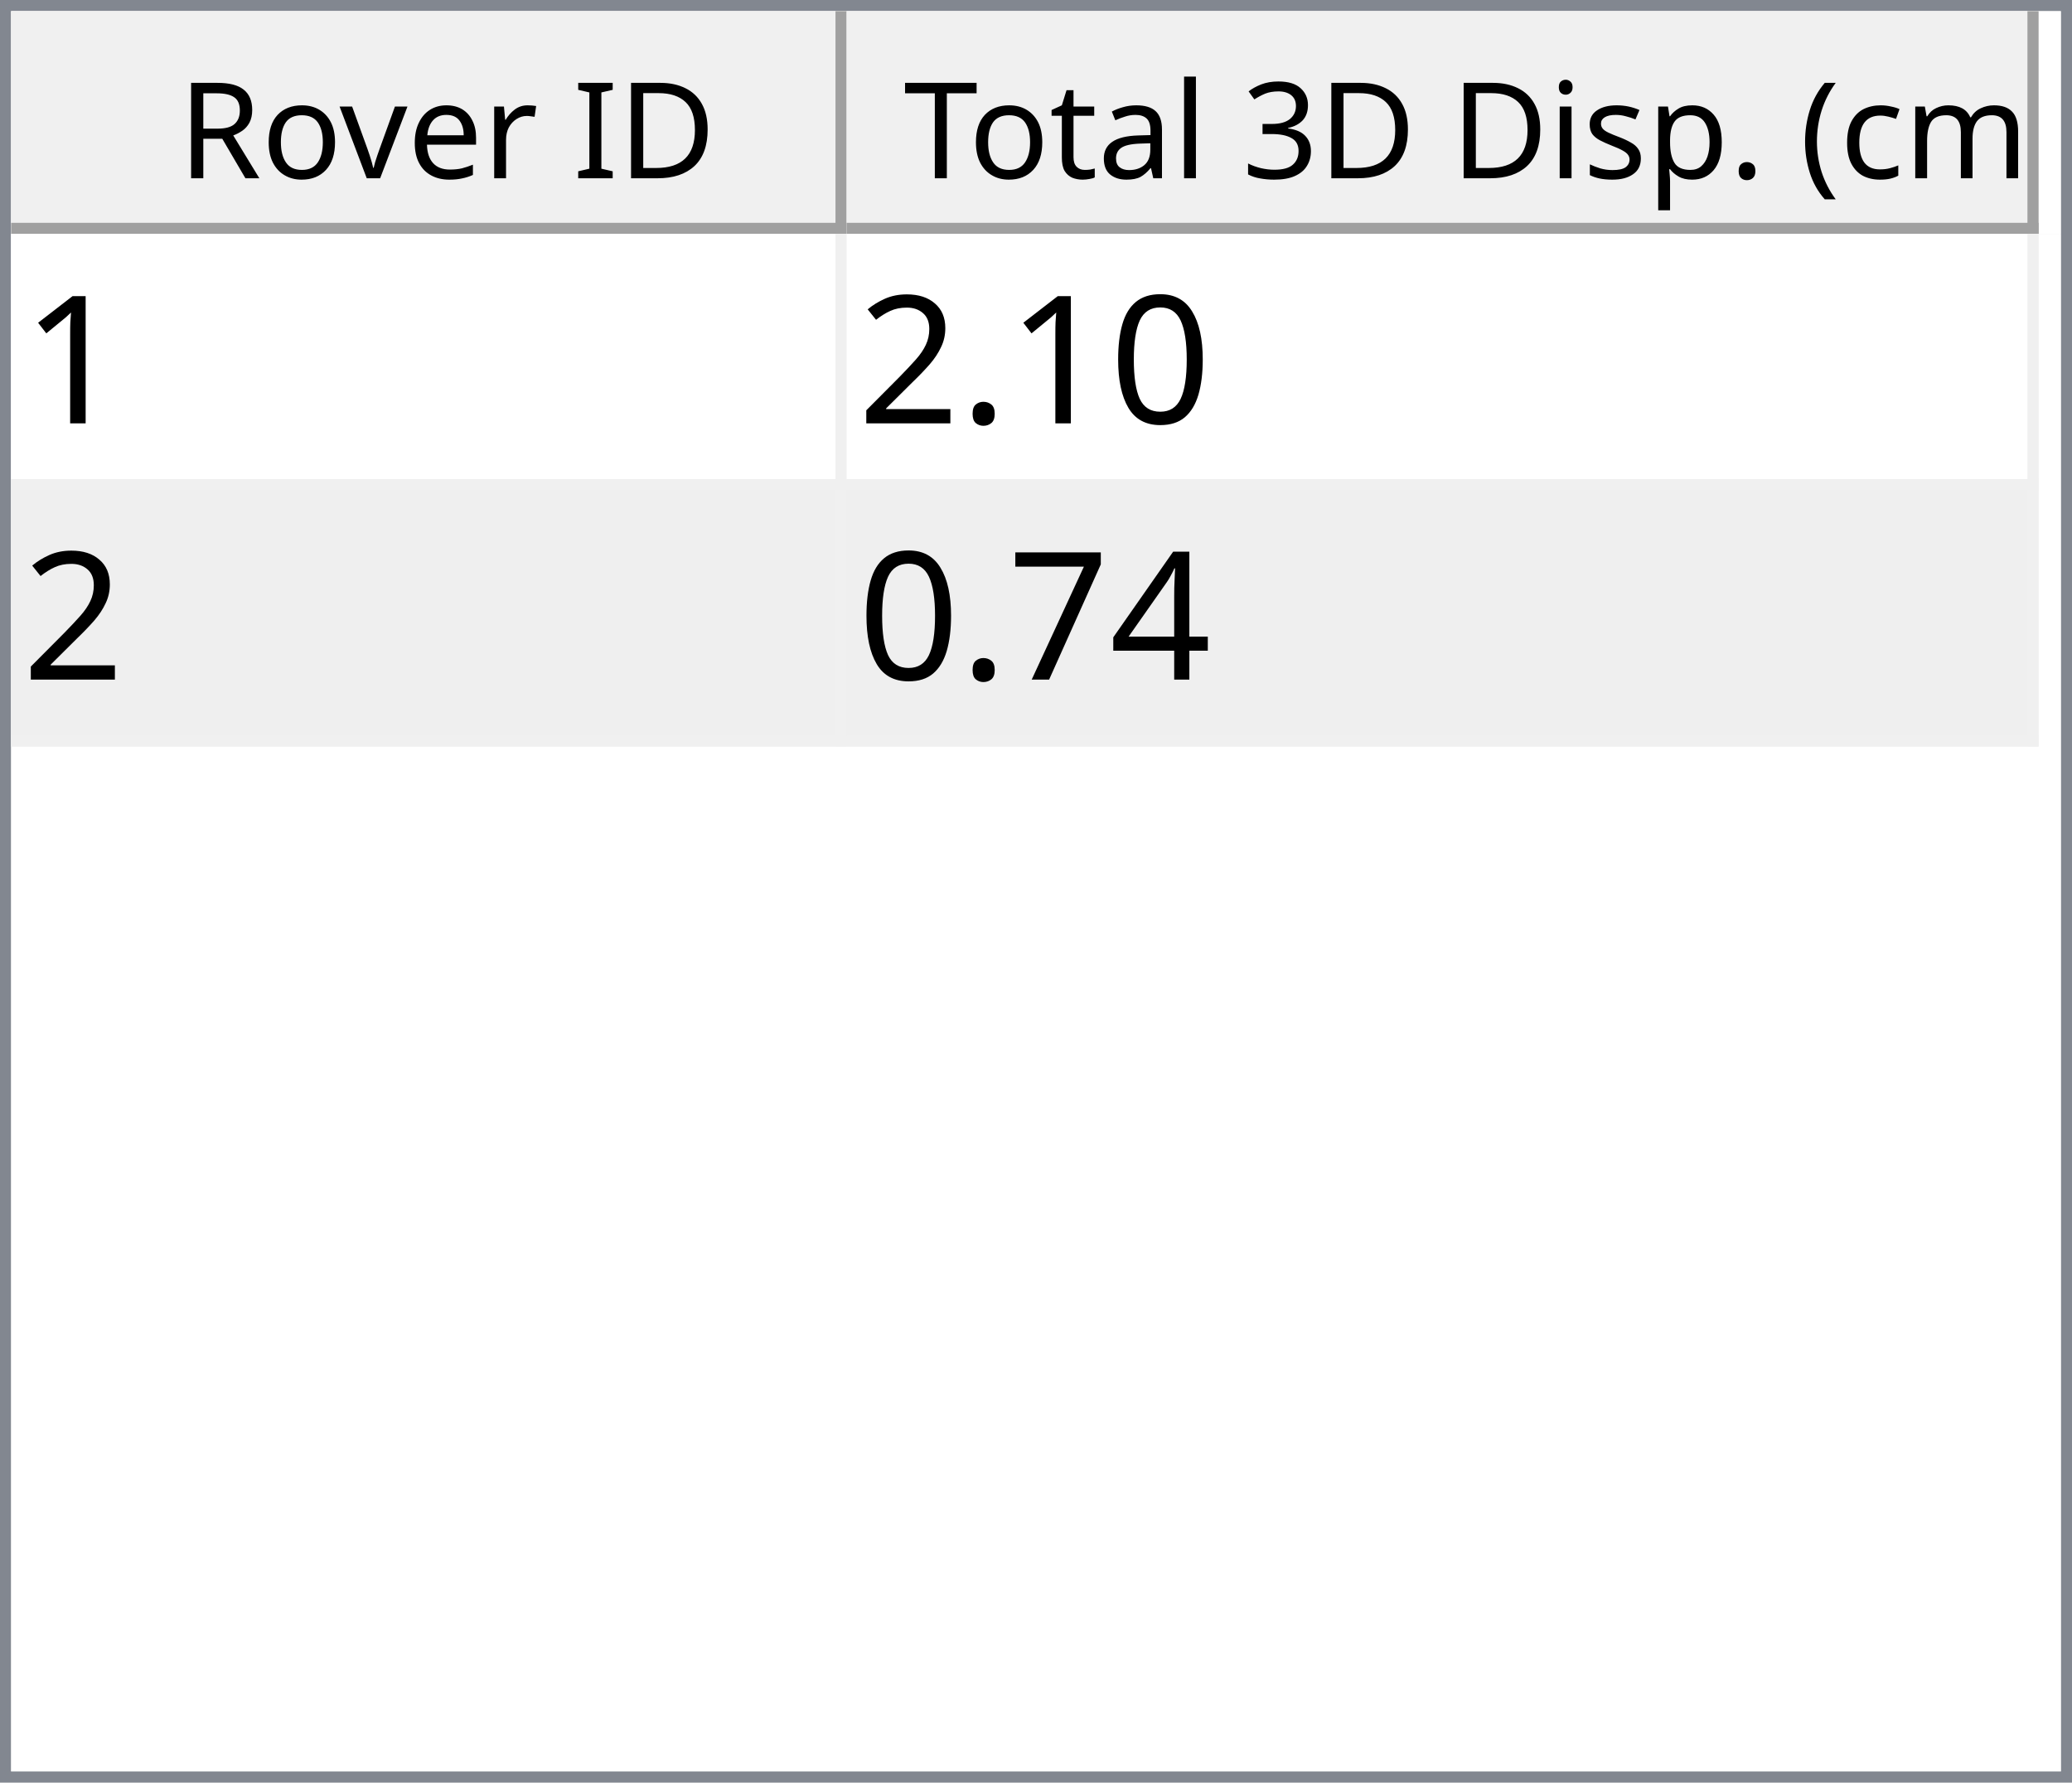
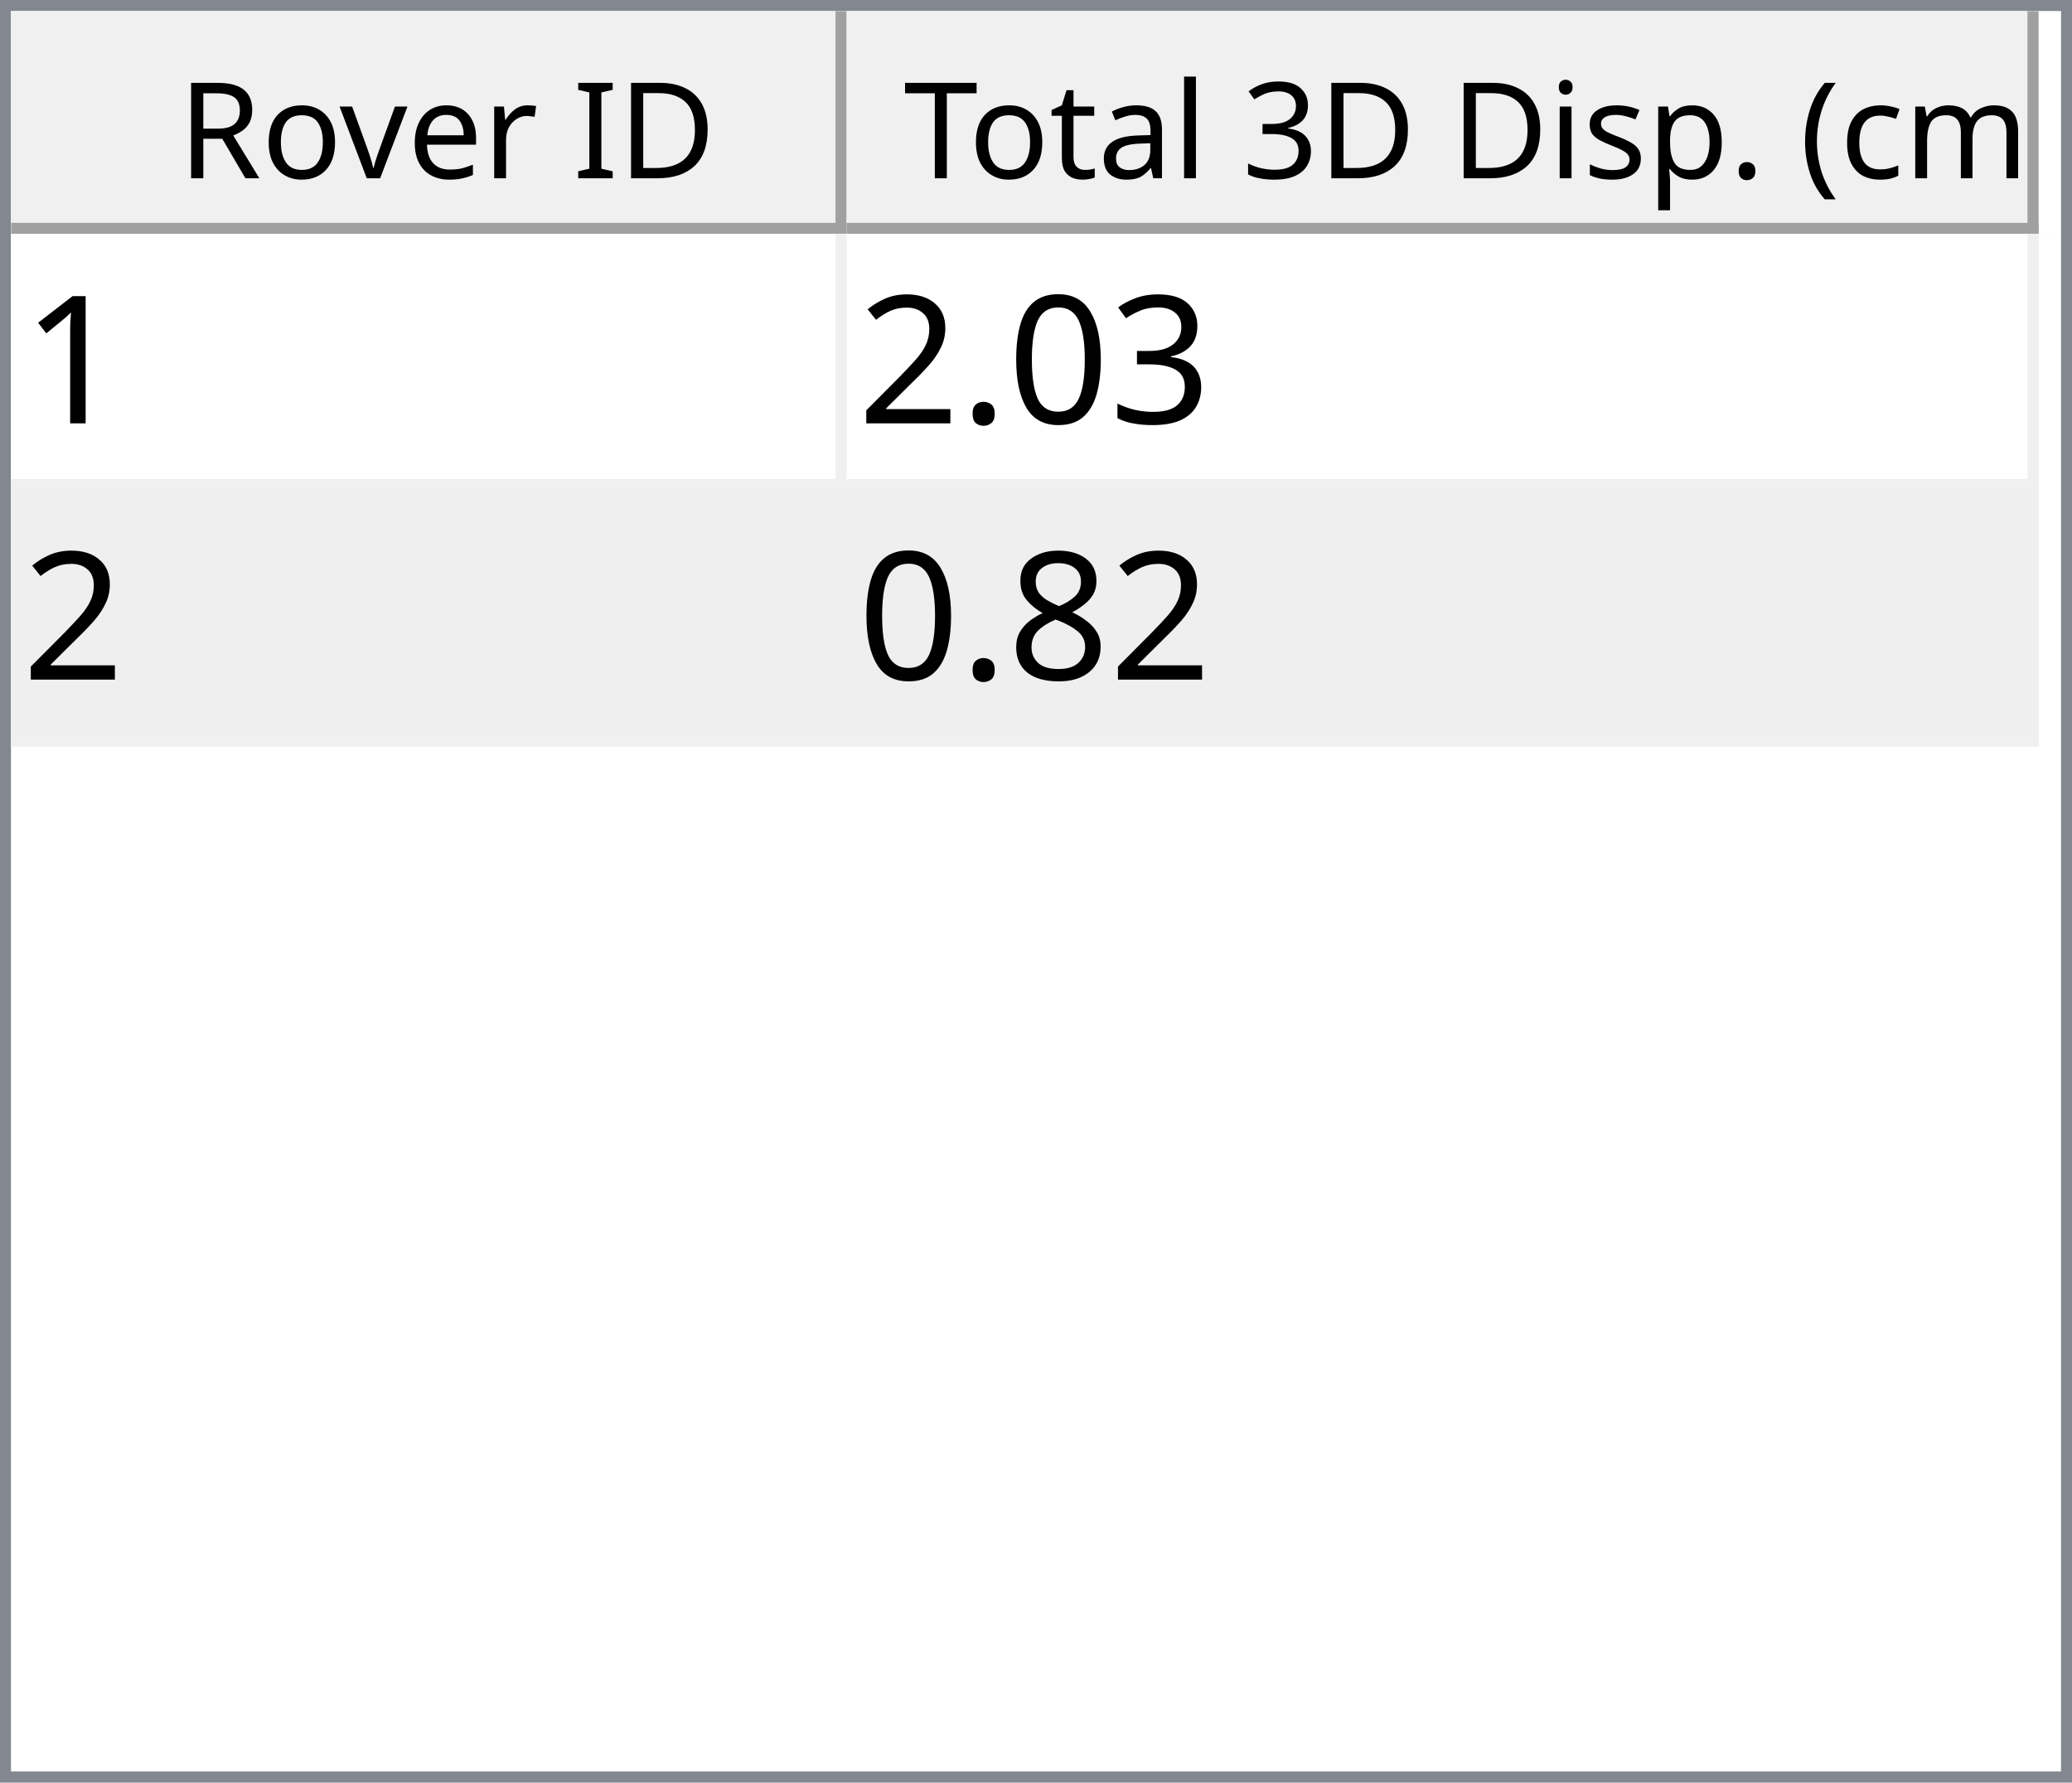
<svg xmlns="http://www.w3.org/2000/svg" style="fill-opacity:1; color-rendering:auto; color-interpolation:auto; text-rendering:auto; stroke:black; stroke-linecap:square; stroke-miterlimit:10; shape-rendering:auto; stroke-opacity:1; fill:black; stroke-dasharray:none; font-weight:normal; stroke-width:1; font-family:'Dialog'; font-style:normal; stroke-linejoin:miter; font-size:12px; stroke-dashoffset:0; image-rendering:auto;" width="186" height="160">
  <defs id="genericDefs" />
  <g>
    <defs id="defs1">
      <clipPath clipPathUnits="userSpaceOnUse" id="clipPath1">
        <path d="M0 0 L186 0 L186 160 L0 160 L0 0 Z" />
      </clipPath>
      <clipPath clipPathUnits="userSpaceOnUse" id="clipPath2">
        <path d="M0 0 L0 160 L186 160 L186 0 Z" />
      </clipPath>
      <clipPath clipPathUnits="userSpaceOnUse" id="clipPath3">
        <path d="M0 0 L0 20 L184 20 L184 0 Z" />
      </clipPath>
      <clipPath clipPathUnits="userSpaceOnUse" id="clipPath4">
        <path d="M0 0 L0 20 L75 20 L75 0 Z" />
      </clipPath>
      <clipPath clipPathUnits="userSpaceOnUse" id="clipPath5">
        <path d="M1 1 L1 19 L74 19 L74 1 Z" />
      </clipPath>
      <clipPath clipPathUnits="userSpaceOnUse" id="clipPath6">
        <path d="M0 0 L0 18 L73 18 L73 0 Z" />
      </clipPath>
      <clipPath clipPathUnits="userSpaceOnUse" id="clipPath7">
        <path d="M-0.5 -0.5 L-0.5 19.5 L74.5 19.5 L74.5 -0.5 Z" />
      </clipPath>
      <clipPath clipPathUnits="userSpaceOnUse" id="clipPath8">
        <path d="M0 0 L0 20 L107 20 L107 0 Z" />
      </clipPath>
      <clipPath clipPathUnits="userSpaceOnUse" id="clipPath9">
        <path d="M1 1 L1 19 L106 19 L106 1 Z" />
      </clipPath>
      <clipPath clipPathUnits="userSpaceOnUse" id="clipPath10">
        <path d="M0 0 L0 18 L105 18 L105 0 Z" />
      </clipPath>
      <clipPath clipPathUnits="userSpaceOnUse" id="clipPath11">
        <path d="M-0.5 -0.5 L-0.5 19.5 L106.5 19.5 L106.5 -0.5 Z" />
      </clipPath>
      <clipPath clipPathUnits="userSpaceOnUse" id="clipPath12">
        <path d="M0 0 L0 138 L184 138 L184 0 Z" />
      </clipPath>
      <clipPath clipPathUnits="userSpaceOnUse" id="clipPath13">
        <path d="M0 0 L0 46 L182 46 L182 0 Z" />
      </clipPath>
      <clipPath clipPathUnits="userSpaceOnUse" id="clipPath14">
        <path d="M-0.5 -0.5 L-0.5 45.5 L181.5 45.5 L181.5 -0.5 Z" />
      </clipPath>
      <clipPath clipPathUnits="userSpaceOnUse" id="clipPath15">
        <path d="M0 0 L0 22 L74 22 L74 0 Z" />
      </clipPath>
      <clipPath clipPathUnits="userSpaceOnUse" id="clipPath16">
        <path d="M0 0 L0 22 L106 22 L106 0 Z" />
      </clipPath>
      <font horiz-adv-x="64.551" id="font1">
        <font-face ascent="107.91" descent="25.098" units-per-em="100" style="font-style:normal; font-family:Segoe UI; font-weight:normal;" />
        <missing-glyph horiz-adv-x="64.551" d="M8.109 0 L8.109 68.266 L56.453 68.266 L56.453 0 L8.109 0 ZM15.328 7.234 L49.219 7.234 L49.219 61.031 L15.328 61.031 L15.328 7.234 Z" />
        <glyph unicode="D" horiz-adv-x="70.117" d="M9.188 0 L9.188 70.016 L28.516 70.016 Q65.531 70.016 65.531 35.891 Q65.531 19.672 55.25 9.836 Q44.969 0 27.734 0 L9.188 0 ZM17.391 62.594 L17.391 7.422 L27.828 7.422 Q41.609 7.422 49.273 14.797 Q56.938 22.172 56.938 35.688 Q56.938 62.594 28.328 62.594 L17.391 62.594 Z" />
        <glyph unicode="I" horiz-adv-x="26.611" d="M17.391 0 L9.188 0 L9.188 70.016 L17.391 70.016 L17.391 0 Z" />
        <glyph unicode=" " horiz-adv-x="27.393" d="" />
        <glyph unicode="r" horiz-adv-x="34.766" d="M34.188 41.891 Q32.078 43.5 28.125 43.5 Q23 43.5 19.555 38.672 Q16.109 33.844 16.109 25.484 L16.109 0 L8.109 0 L8.109 50 L16.109 50 L16.109 39.703 L16.312 39.703 Q18.016 44.969 21.531 47.922 Q25.047 50.875 29.391 50.875 Q32.516 50.875 34.188 50.203 L34.188 41.891 Z" />
        <glyph unicode="e" horiz-adv-x="52.295" d="M48.297 23 L12.984 23 Q13.188 14.656 17.484 10.109 Q21.781 5.562 29.297 5.562 Q37.75 5.562 44.828 11.141 L44.828 3.609 Q38.234 -1.172 27.391 -1.172 Q16.797 -1.172 10.742 5.641 Q4.688 12.453 4.688 24.812 Q4.688 36.469 11.305 43.82 Q17.922 51.172 27.734 51.172 Q37.547 51.172 42.922 44.828 Q48.297 38.484 48.297 27.203 L48.297 23 ZM40.094 29.781 Q40.047 36.719 36.75 40.578 Q33.453 44.438 27.594 44.438 Q21.922 44.438 17.969 40.383 Q14.016 36.328 13.094 29.781 L40.094 29.781 Z" />
        <glyph unicode="v" horiz-adv-x="47.9" d="M47.406 50 L27.484 0 L19.625 0 L0.688 50 L9.469 50 L22.172 13.672 Q23.578 9.672 23.922 6.688 L24.125 6.688 Q24.609 10.453 25.688 13.484 L38.969 50 L47.406 50 Z" />
        <glyph unicode="o" horiz-adv-x="58.594" d="M29 -1.172 Q17.922 -1.172 11.305 5.836 Q4.688 12.844 4.688 24.422 Q4.688 37.016 11.57 44.094 Q18.453 51.172 30.172 51.172 Q41.359 51.172 47.633 44.289 Q53.906 37.406 53.906 25.203 Q53.906 13.234 47.141 6.031 Q40.375 -1.172 29 -1.172 ZM29.594 44.438 Q21.875 44.438 17.383 39.188 Q12.891 33.938 12.891 24.703 Q12.891 15.828 17.43 10.695 Q21.969 5.562 29.594 5.562 Q37.359 5.562 41.531 10.594 Q45.703 15.625 45.703 24.906 Q45.703 34.281 41.531 39.359 Q37.359 44.438 29.594 44.438 Z" />
        <glyph unicode="R" horiz-adv-x="59.814" d="M59.375 0 L49.609 0 L37.891 19.625 Q36.281 22.359 34.766 24.289 Q33.25 26.219 31.664 27.438 Q30.078 28.656 28.25 29.219 Q26.422 29.781 24.125 29.781 L17.391 29.781 L17.391 0 L9.188 0 L9.188 70.016 L30.078 70.016 Q34.672 70.016 38.555 68.867 Q42.438 67.719 45.289 65.375 Q48.141 63.031 49.758 59.547 Q51.375 56.062 51.375 51.375 Q51.375 47.703 50.273 44.656 Q49.172 41.609 47.148 39.211 Q45.125 36.812 42.266 35.133 Q39.406 33.453 35.844 32.516 L35.844 32.328 Q37.594 31.547 38.891 30.547 Q40.188 29.547 41.359 28.18 Q42.531 26.812 43.68 25.078 Q44.828 23.344 46.234 21.047 L59.375 0 ZM17.391 62.594 L17.391 37.203 L28.516 37.203 Q31.594 37.203 34.203 38.133 Q36.812 39.062 38.719 40.797 Q40.625 42.531 41.703 45.047 Q42.781 47.562 42.781 50.688 Q42.781 56.297 39.141 59.445 Q35.5 62.594 28.609 62.594 L17.391 62.594 Z" />
        <glyph unicode=")" horiz-adv-x="30.176" d="M8.297 -15.922 L1.172 -15.922 Q16.406 2.344 16.406 26.812 Q16.406 51.469 1.078 70.016 L8.297 70.016 Q23.531 52.156 23.531 26.703 Q23.531 1.375 8.297 -15.922 Z" />
        <glyph unicode="m" horiz-adv-x="86.133" d="M79.109 0 L71.094 0 L71.094 28.719 Q71.094 37.016 68.531 40.727 Q65.969 44.438 59.906 44.438 Q54.781 44.438 51.195 39.75 Q47.609 35.062 47.609 28.516 L47.609 0 L39.594 0 L39.594 29.688 Q39.594 44.438 28.219 44.438 Q22.953 44.438 19.531 40.016 Q16.109 35.594 16.109 28.516 L16.109 0 L8.109 0 L8.109 50 L16.109 50 L16.109 42.094 L16.312 42.094 Q21.625 51.172 31.844 51.172 Q36.969 51.172 40.773 48.312 Q44.578 45.453 46 40.828 Q51.562 51.172 62.594 51.172 Q79.109 51.172 79.109 30.812 L79.109 0 Z" />
        <glyph unicode="c" horiz-adv-x="46.191" d="M42.188 2.297 Q36.422 -1.172 28.516 -1.172 Q17.828 -1.172 11.258 5.789 Q4.688 12.75 4.688 23.828 Q4.688 36.188 11.766 43.68 Q18.844 51.172 30.672 51.172 Q37.25 51.172 42.281 48.734 L42.281 40.531 Q36.719 44.438 30.375 44.438 Q22.703 44.438 17.797 38.945 Q12.891 33.453 12.891 24.516 Q12.891 15.719 17.508 10.641 Q22.125 5.562 29.891 5.562 Q36.422 5.562 42.188 9.906 L42.188 2.297 Z" />
        <glyph unicode="(" horiz-adv-x="30.176" d="M29.109 -15.922 L21.969 -15.922 Q6.844 1.375 6.844 26.703 Q6.844 52.156 21.969 70.016 L29.203 70.016 Q13.875 51.469 13.875 26.812 Q13.875 2.344 29.109 -15.922 Z" />
        <glyph unicode="." horiz-adv-x="21.68" d="M10.891 -1.078 Q8.641 -1.078 7.055 0.539 Q5.469 2.156 5.469 4.391 Q5.469 6.641 7.055 8.273 Q8.641 9.906 10.891 9.906 Q13.188 9.906 14.797 8.273 Q16.406 6.641 16.406 4.391 Q16.406 2.156 14.797 0.539 Q13.188 -1.078 10.891 -1.078 Z" />
        <glyph unicode="p" horiz-adv-x="58.789" d="M16.312 7.234 L16.109 7.234 L16.109 -23 L8.109 -23 L8.109 50 L16.109 50 L16.109 41.219 L16.312 41.219 Q22.219 51.172 33.594 51.172 Q43.266 51.172 48.688 44.461 Q54.109 37.75 54.109 26.469 Q54.109 13.922 48 6.375 Q41.891 -1.172 31.297 -1.172 Q21.578 -1.172 16.312 7.234 ZM16.109 27.391 L16.109 20.406 Q16.109 14.203 20.141 9.883 Q24.172 5.562 30.375 5.562 Q37.641 5.562 41.773 11.133 Q45.906 16.703 45.906 26.609 Q45.906 34.969 42.047 39.703 Q38.188 44.438 31.594 44.438 Q24.609 44.438 20.359 39.578 Q16.109 34.719 16.109 27.391 Z" />
        <glyph unicode="s" horiz-adv-x="42.432" d="M5.078 1.812 L5.078 10.406 Q11.625 5.562 19.484 5.562 Q30.031 5.562 30.031 12.594 Q30.031 14.594 29.125 15.992 Q28.219 17.391 26.68 18.461 Q25.141 19.531 23.07 20.383 Q21 21.234 18.609 22.172 Q15.281 23.484 12.766 24.828 Q10.25 26.172 8.57 27.859 Q6.891 29.547 6.031 31.695 Q5.172 33.844 5.172 36.719 Q5.172 40.234 6.789 42.945 Q8.406 45.656 11.086 47.484 Q13.766 49.312 17.211 50.242 Q20.656 51.172 24.312 51.172 Q30.812 51.172 35.938 48.922 L35.938 40.828 Q30.422 44.438 23.25 44.438 Q21 44.438 19.195 43.922 Q17.391 43.406 16.094 42.477 Q14.797 41.547 14.086 40.258 Q13.375 38.969 13.375 37.406 Q13.375 35.453 14.086 34.133 Q14.797 32.812 16.164 31.789 Q17.531 30.766 19.484 29.938 Q21.438 29.109 23.922 28.125 Q27.25 26.859 29.883 25.516 Q32.516 24.172 34.375 22.484 Q36.234 20.797 37.234 18.602 Q38.234 16.406 38.234 13.375 Q38.234 9.672 36.602 6.938 Q34.969 4.203 32.234 2.398 Q29.5 0.594 25.93 -0.289 Q22.359 -1.172 18.453 -1.172 Q10.75 -1.172 5.078 1.812 Z" />
        <glyph unicode="i" horiz-adv-x="24.219" d="M12.203 62.703 Q10.062 62.703 8.547 64.164 Q7.031 65.625 7.031 67.875 Q7.031 70.125 8.547 71.609 Q10.062 73.094 12.203 73.094 Q14.406 73.094 15.945 71.609 Q17.484 70.125 17.484 67.875 Q17.484 65.719 15.945 64.211 Q14.406 62.703 12.203 62.703 ZM16.109 0 L8.109 0 L8.109 50 L16.109 50 L16.109 0 Z" />
        <glyph unicode="3" horiz-adv-x="53.906" d="M46.531 19.828 Q46.531 15.094 44.75 11.211 Q42.969 7.328 39.719 4.57 Q36.469 1.812 31.93 0.297 Q27.391 -1.219 21.922 -1.219 Q11.922 -1.219 6 2.594 L6 11.188 Q13.094 5.609 22.219 5.609 Q25.875 5.609 28.828 6.539 Q31.781 7.469 33.906 9.227 Q36.031 10.984 37.18 13.477 Q38.328 15.969 38.328 19.094 Q38.328 32.812 18.797 32.812 L12.984 32.812 L12.984 39.594 L18.5 39.594 Q35.797 39.594 35.797 52.484 Q35.797 64.406 22.609 64.406 Q15.188 64.406 8.688 59.422 L8.688 67.188 Q15.375 71.188 24.609 71.188 Q29 71.188 32.57 69.969 Q36.141 68.75 38.68 66.555 Q41.219 64.359 42.609 61.281 Q44 58.203 44 54.5 Q44 40.672 30.031 36.719 L30.031 36.531 Q33.594 36.141 36.625 34.797 Q39.656 33.453 41.852 31.305 Q44.047 29.156 45.289 26.25 Q46.531 23.344 46.531 19.828 Z" />
        <glyph unicode="l" horiz-adv-x="24.219" d="M16.109 0 L8.109 0 L8.109 74.031 L16.109 74.031 L16.109 0 Z" />
        <glyph unicode="a" horiz-adv-x="50.879" d="M43.891 0 L35.891 0 L35.891 7.812 L35.688 7.812 Q30.469 -1.172 20.312 -1.172 Q12.844 -1.172 8.617 2.781 Q4.391 6.734 4.391 13.281 Q4.391 27.297 20.906 29.594 L35.891 31.688 Q35.891 44.438 25.594 44.438 Q16.547 44.438 9.281 38.281 L9.281 46.484 Q16.656 51.172 26.266 51.172 Q43.891 51.172 43.891 32.516 L43.891 0 ZM35.891 25.297 L23.828 23.641 Q18.266 22.859 15.43 20.875 Q12.594 18.891 12.594 13.875 Q12.594 10.203 15.211 7.883 Q17.828 5.562 22.172 5.562 Q28.125 5.562 32.008 9.742 Q35.891 13.922 35.891 20.312 L35.891 25.297 Z" />
        <glyph unicode="t" horiz-adv-x="33.887" d="M31.297 0.484 Q28.469 -1.078 23.828 -1.078 Q10.688 -1.078 10.688 13.578 L10.688 43.172 L2.094 43.172 L2.094 50 L10.688 50 L10.688 62.203 L18.703 64.797 L18.703 50 L31.297 50 L31.297 43.172 L18.703 43.172 L18.703 14.984 Q18.703 9.969 20.414 7.82 Q22.125 5.672 26.078 5.672 Q29.109 5.672 31.297 7.328 L31.297 0.484 Z" />
        <glyph unicode="T" horiz-adv-x="52.393" d="M50.594 62.594 L30.375 62.594 L30.375 0 L22.172 0 L22.172 62.594 L2 62.594 L2 70.016 L50.594 70.016 L50.594 62.594 Z" />
      </font>
      <font horiz-adv-x="75.0" id="font2">
        <font-face ascent="100.537" descent="21.973" units-per-em="100" style="font-style:normal; font-family:sans-serif; font-weight:normal;" />
        <missing-glyph horiz-adv-x="75.0" d="M12.5 0 L12.5 62.5 L62.5 62.5 L62.5 0 L12.5 0 ZM14.062 1.562 L60.938 1.562 L60.938 60.938 L14.062 60.938 L14.062 1.562 Z" />
        <glyph unicode="1" horiz-adv-x="55.615" d="M37.25 0 L28.469 0 L28.469 56 Q25.297 52.984 20.141 49.953 Q14.984 46.922 10.891 45.406 L10.891 53.906 Q18.266 57.375 23.781 62.305 Q29.297 67.234 31.594 71.875 L37.25 71.875 L37.25 0 Z" />
+         <glyph unicode="3" horiz-adv-x="55.615" d="M4.203 18.891 L12.984 20.062 Q14.5 12.594 18.141 9.297 Q21.781 6 27 6 Q33.203 6 37.477 10.297 Q41.75 14.594 41.75 20.953 Q41.75 27 37.797 30.93 Q33.844 34.859 27.734 34.859 Q25.25 34.859 21.531 33.891 L22.516 41.609 Q23.391 41.5 23.922 41.5 Q29.547 41.5 34.039 44.43 Q38.531 47.359 38.531 53.469 Q38.531 58.297 35.258 61.477 Q31.984 64.656 26.812 64.656 Q21.688 64.656 18.266 61.43 Q14.844 58.203 13.875 51.766 L5.078 53.328 Q6.688 62.156 12.398 67.016 Q18.109 71.875 26.609 71.875 Q32.469 71.875 37.398 69.359 Q42.328 66.844 44.945 62.5 Q47.562 58.156 47.562 53.266 Q47.562 48.641 45.07 44.828 Q42.578 41.016 37.703 38.766 Q44.047 37.312 47.562 32.695 Q51.078 28.078 51.078 21.141 Q51.078 11.766 44.242 5.25 Q37.406 -1.266 26.953 -1.266 Q17.531 -1.266 11.305 4.352 Q5.078 9.969 4.203 18.891 Z" />
        <glyph unicode="0" horiz-adv-x="55.615" d="M4.156 35.297 Q4.156 48 6.766 55.742 Q9.375 63.484 14.523 67.68 Q19.672 71.875 27.484 71.875 Q33.25 71.875 37.594 69.555 Q41.938 67.234 44.773 62.867 Q47.609 58.5 49.219 52.227 Q50.828 45.953 50.828 35.297 Q50.828 22.703 48.242 14.969 Q45.656 7.234 40.508 3.008 Q35.359 -1.219 27.484 -1.219 Q17.141 -1.219 11.234 6.203 Q4.156 15.141 4.156 35.297 ZM13.188 35.297 Q13.188 17.672 17.312 11.836 Q21.438 6 27.484 6 Q33.547 6 37.672 11.859 Q41.797 17.719 41.797 35.297 Q41.797 52.984 37.672 58.789 Q33.547 64.594 27.391 64.594 Q21.344 64.594 17.719 59.469 Q13.188 52.938 13.188 35.297 Z" />
        <glyph unicode="." horiz-adv-x="27.783" d="M9.078 0 L9.078 10.016 L19.094 10.016 L19.094 0 L9.078 0 Z" />
        <glyph unicode="2" horiz-adv-x="55.615" d="M50.344 8.453 L50.344 0 L3.031 0 Q2.938 3.172 4.047 6.109 Q5.859 10.938 9.836 15.625 Q13.812 20.312 21.344 26.469 Q33.016 36.031 37.117 41.625 Q41.219 47.219 41.219 52.203 Q41.219 57.422 37.477 61.008 Q33.734 64.594 27.734 64.594 Q21.391 64.594 17.578 60.789 Q13.766 56.984 13.719 50.25 L4.688 51.172 Q5.609 61.281 11.664 66.578 Q17.719 71.875 27.938 71.875 Q38.234 71.875 44.242 66.164 Q50.25 60.453 50.25 52 Q50.25 47.703 48.492 43.555 Q46.734 39.406 42.656 34.812 Q38.578 30.219 29.109 22.219 Q21.188 15.578 18.945 13.211 Q16.703 10.844 15.234 8.453 L50.344 8.453 Z" />
-         <glyph unicode="4" horiz-adv-x="55.615" d="M32.328 0 L32.328 17.141 L1.266 17.141 L1.266 25.203 L33.938 71.578 L41.109 71.578 L41.109 25.203 L50.781 25.203 L50.781 17.141 L41.109 17.141 L41.109 0 L32.328 0 ZM32.328 25.203 L32.328 57.469 L9.906 25.203 L32.328 25.203 Z" />
-         <glyph unicode="7" horiz-adv-x="55.615" d="M4.734 62.203 L4.734 70.656 L51.078 70.656 L51.078 63.812 Q44.234 56.547 37.523 44.484 Q30.812 32.422 27.156 19.672 Q24.516 10.688 23.781 0 L14.75 0 Q14.891 8.453 18.062 20.414 Q21.234 32.375 27.172 43.484 Q33.109 54.594 39.797 62.203 L4.734 62.203 Z" />
+         <glyph unicode="8" horiz-adv-x="55.615" d="M17.672 38.812 Q12.203 40.828 9.57 44.539 Q6.938 48.25 6.938 53.422 Q6.938 61.234 12.555 66.555 Q18.172 71.875 27.484 71.875 Q36.859 71.875 42.578 66.43 Q48.297 60.984 48.297 53.172 Q48.297 48.188 45.68 44.508 Q43.062 40.828 37.75 38.812 Q44.344 36.672 47.781 31.883 Q51.219 27.094 51.219 20.453 Q51.219 11.281 44.727 5.031 Q38.234 -1.219 27.641 -1.219 Q17.047 -1.219 10.547 5.055 Q4.047 11.328 4.047 20.703 Q4.047 27.688 7.594 32.398 Q11.141 37.109 17.672 38.812 ZM15.922 53.719 Q15.922 48.641 19.195 45.414 Q22.469 42.188 27.688 42.188 Q32.766 42.188 36.016 45.383 Q39.266 48.578 39.266 53.219 Q39.266 58.062 35.914 61.359 Q32.562 64.656 27.594 64.656 Q22.562 64.656 19.242 61.43 Q15.922 58.203 15.922 53.719 ZM13.094 20.656 Q13.094 16.891 14.875 13.375 Q16.656 9.859 20.172 7.93 Q23.688 6 27.734 6 Q34.031 6 38.133 10.055 Q42.234 14.109 42.234 20.359 Q42.234 26.703 38.016 30.859 Q33.797 35.016 27.438 35.016 Q21.234 35.016 17.164 30.914 Q13.094 26.812 13.094 20.656 Z" />
      </font>
    </defs>
    <g style="fill:white; stroke:white;">
      <rect x="0" y="0" width="186" style="clip-path:url(#clipPath1); stroke:none;" height="160" />
    </g>
    <g style="fill:white; text-rendering:optimizeSpeed; color-rendering:optimizeSpeed; image-rendering:optimizeSpeed; shape-rendering:crispEdges; stroke:white; color-interpolation:sRGB;">
      <rect x="0" width="186" height="160" y="0" style="stroke:none;" />
      <path style="stroke:none;" d="M0 160 L186 160 L186 0 L0 0 Z" />
    </g>
    <g style="fill:rgb(240,240,240); font-family:'Segoe UI'; stroke:rgb(240,240,240);">
      <rect x="0" y="0" width="186" style="clip-path:url(#clipPath2); stroke:none;" height="160" />
    </g>
    <g style="fill:rgb(130,135,144); font-family:'Segoe UI'; stroke:rgb(130,135,144);">
      <path d="M0 0 L186 0 L186 160 L0 160 L0 0 ZM1 1 L185 1 L185 159 L1 159 L1 1 Z" style="fill-rule:evenodd; clip-path:url(#clipPath2); stroke:none;" />
    </g>
    <g style="fill:white; font-family:'Segoe UI'; stroke:white;" transform="translate(1,1)">
      <rect x="0" y="0" width="184" style="clip-path:url(#clipPath3); stroke:none;" height="20" />
    </g>
    <g style="fill:rgb(240,240,240); font-family:'Segoe UI'; stroke:rgb(240,240,240);" transform="translate(1,1)">
      <rect x="0" y="0" width="75" style="clip-path:url(#clipPath4); stroke:none;" height="20" />
    </g>
    <g style="font-family:'Segoe UI';" transform="translate(2,2)">
      <text x="14" xml:space="preserve" y="14" style="clip-path:url(#clipPath6); stroke:none;">Rover ID</text>
    </g>
    <g style="fill:rgb(160,160,160); font-family:'Segoe UI'; stroke:rgb(160,160,160); stroke-linejoin:bevel;" transform="translate(1.5,1.5)">
      <line x1="74" x2="74" y1="0" style="fill:none; clip-path:url(#clipPath7);" y2="19" />
    </g>
    <g style="fill:rgb(160,160,160); font-family:'Segoe UI'; stroke:rgb(160,160,160); stroke-linejoin:bevel;" transform="matrix(1,0,0,1,1,1) translate(0.5,0.5)">
      <line x1="0" x2="74" y1="19" style="fill:none; clip-path:url(#clipPath7);" y2="19" />
    </g>
    <g style="fill:rgb(240,240,240); font-family:'Segoe UI'; stroke:rgb(240,240,240);" transform="translate(76,1)">
      <rect x="0" y="0" width="107" style="clip-path:url(#clipPath8); stroke:none;" height="20" />
    </g>
    <g style="font-family:'Segoe UI';" transform="translate(77,2)">
      <text x="1" xml:space="preserve" y="14" style="clip-path:url(#clipPath10); stroke:none;"> Total 3D Disp. (cm)</text>
    </g>
    <g style="fill:rgb(160,160,160); font-family:'Segoe UI'; stroke:rgb(160,160,160); stroke-linejoin:bevel;" transform="translate(76.5,1.5)">
      <line x1="106" x2="106" y1="0" style="fill:none; clip-path:url(#clipPath11);" y2="19" />
    </g>
    <g style="fill:rgb(160,160,160); font-family:'Segoe UI'; stroke:rgb(160,160,160); stroke-linejoin:bevel;" transform="matrix(1,0,0,1,76,1) translate(0.5,0.5)">
      <line x1="0" x2="106" y1="19" style="fill:none; clip-path:url(#clipPath11);" y2="19" />
    </g>
    <g style="fill:white; font-family:'Segoe UI'; stroke:white;" transform="translate(1,21)">
      <rect x="0" y="0" width="184" style="clip-path:url(#clipPath12); stroke:none;" height="138" />
    </g>
    <g style="fill:rgb(240,240,240); font-size:16px; font-family:sans-serif; stroke:rgb(240,240,240);" transform="translate(1,21)">
      <rect x="0" y="0" width="182" style="clip-path:url(#clipPath13); stroke:none;" height="46" />
      <line transform="translate(0.5,0.5)" x1="0" x2="181" y1="22" style="clip-path:url(#clipPath14); fill:none; stroke-linejoin:bevel;" y2="22" />
    </g>
    <g transform="matrix(1,0,0,1,1,21) translate(0.5,0.5)" style="fill:rgb(240,240,240); font-size:16px; font-family:sans-serif; stroke:rgb(240,240,240); stroke-linejoin:bevel;">
      <line x1="0" x2="181" y1="45" style="fill:none; clip-path:url(#clipPath14);" y2="45" />
    </g>
    <g transform="matrix(1,0,0,1,1,21) translate(0.5,0.5)" style="fill:rgb(240,240,240); font-size:16px; font-family:sans-serif; stroke:rgb(240,240,240); stroke-linejoin:bevel;">
      <line x1="74" x2="74" y1="0" style="fill:none; clip-path:url(#clipPath14);" y2="45" />
    </g>
    <g transform="matrix(1,0,0,1,1,21) translate(0.5,0.5)" style="fill:rgb(240,240,240); font-size:16px; font-family:sans-serif; stroke:rgb(240,240,240); stroke-linejoin:bevel;">
      <line x1="181" x2="181" y1="0" style="fill:none; clip-path:url(#clipPath14);" y2="45" />
    </g>
    <g style="fill:white; font-size:16px; font-family:sans-serif; stroke:white;" transform="matrix(1,0,0,1,1,21)">
      <rect x="0" y="0" width="74" style="clip-path:url(#clipPath15); stroke:none;" height="22" />
      <text x="1" y="17" style="fill:black; clip-path:url(#clipPath15); stroke:none;" xml:space="preserve">1</text>
    </g>
    <g style="fill:white; font-size:16px; font-family:sans-serif; stroke:white;" transform="matrix(1,0,0,1,1,21) translate(75,0)">
      <rect x="0" y="0" width="106" style="clip-path:url(#clipPath16); stroke:none;" height="22" />
-       <text x="1" y="17" style="fill:black; clip-path:url(#clipPath16); stroke:none;" xml:space="preserve">2.10</text>
+       <text x="1" y="17" style="fill:black; clip-path:url(#clipPath16); stroke:none;" xml:space="preserve">2.03</text>
    </g>
    <g style="fill:rgb(239,239,239); font-size:16px; font-family:sans-serif; stroke:rgb(239,239,239);" transform="matrix(1,0,0,1,1,21) translate(0,23)">
      <rect x="0" y="0" width="74" style="clip-path:url(#clipPath15); stroke:none;" height="22" />
      <text x="1" y="17" style="fill:black; clip-path:url(#clipPath15); stroke:none;" xml:space="preserve">2</text>
    </g>
    <g style="fill:rgb(239,239,239); font-size:16px; font-family:sans-serif; stroke:rgb(239,239,239);" transform="matrix(1,0,0,1,1,21) translate(75,23)">
      <rect x="0" y="0" width="106" style="clip-path:url(#clipPath16); stroke:none;" height="22" />
-       <text x="1" y="17" style="fill:black; clip-path:url(#clipPath16); stroke:none;" xml:space="preserve">0.74</text>
+       <text x="1" y="17" style="fill:black; clip-path:url(#clipPath16); stroke:none;" xml:space="preserve">0.82</text>
    </g>
  </g>
</svg>
